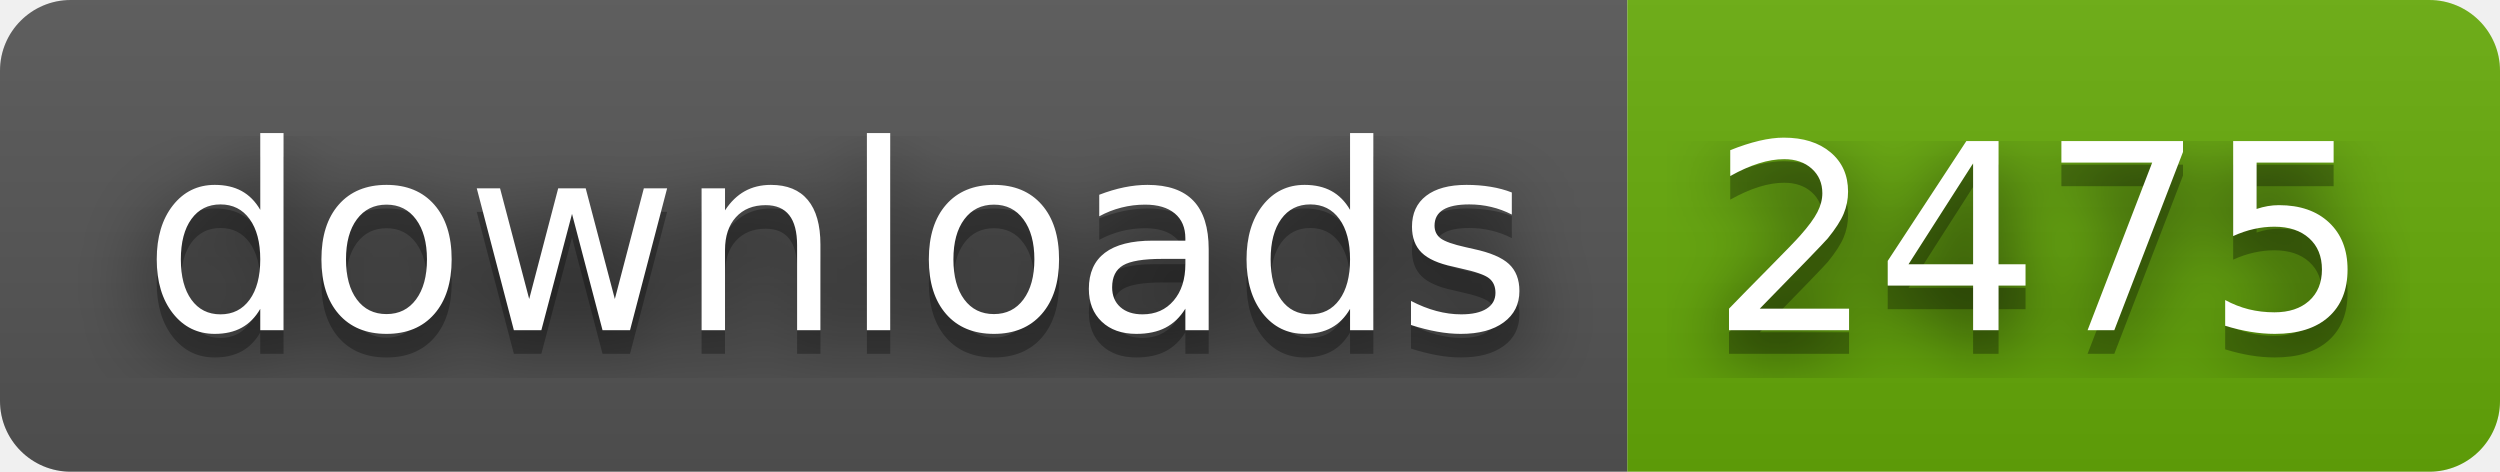
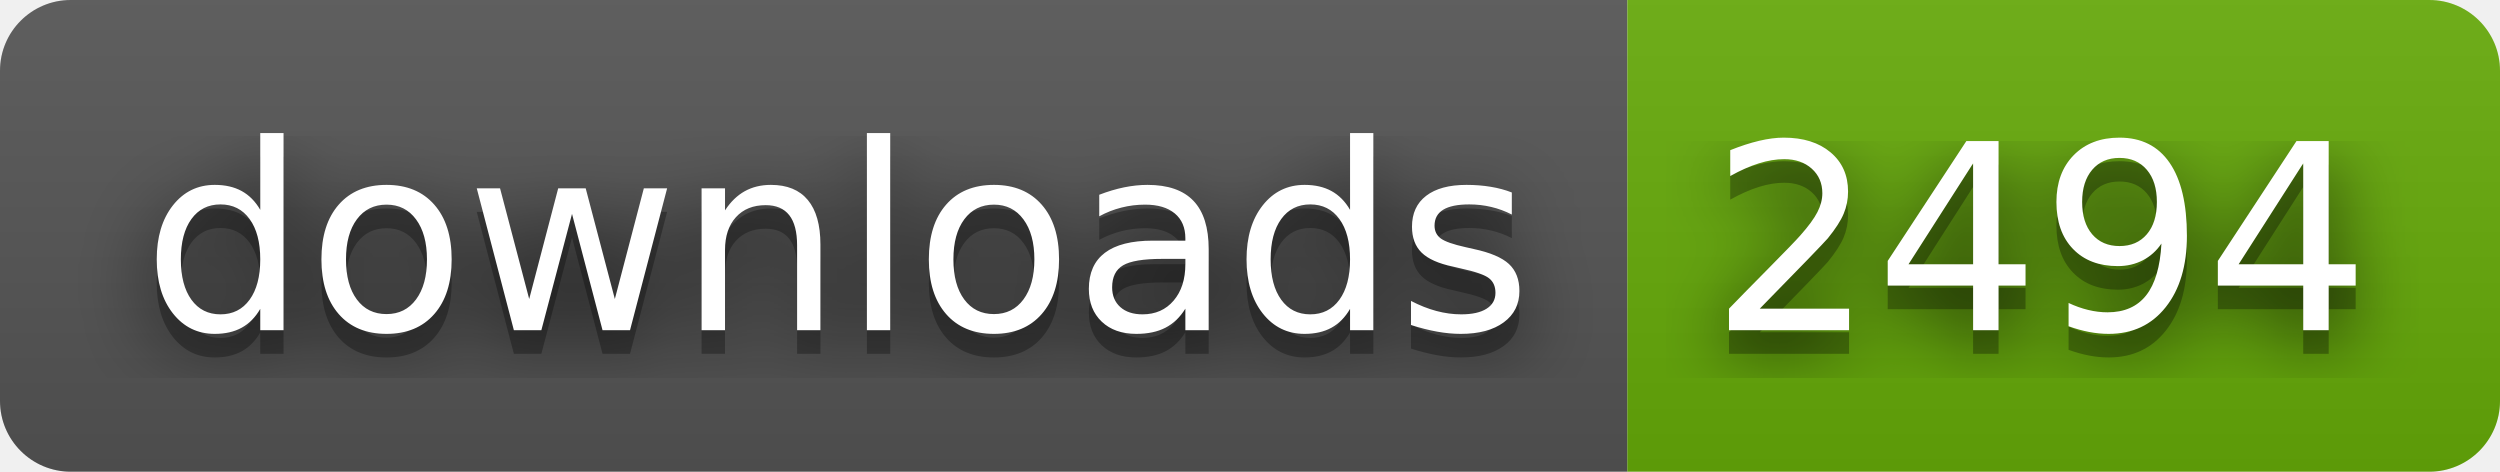
- <svg xmlns="http://www.w3.org/2000/svg" width="106" height="20" role="img" aria-label="downloads: 2475">
+ <svg xmlns="http://www.w3.org/2000/svg" width="106" height="20" role="img" aria-label="downloads: 2494">
  <filter id="blur">
    <feGaussianBlur stdDeviation="16" />
  </filter>
  <linearGradient id="s" x2="0" y2="100%">
    <stop offset="0" stop-color="#bbb" stop-opacity=".1" />
    <stop offset="1" stop-opacity=".1" />
  </linearGradient>
  <clipPath id="r">
    <rect width="106" height="20" rx="3" />
  </clipPath>
  <g clip-path="url(#r)">
    <rect width="69" height="20" fill="#555" />
    <rect x="69" width="37" height="20" fill="#67ac09" />
    <rect width="106" height="20" fill="url(#s)" />
  </g>
  <g fill="#fff" text-anchor="middle" font-family="Verdana,Geneva,DejaVu Sans,sans-serif" text-rendering="geometricPrecision" font-size="110">
    <g transform="scale(.1)">
      <g aria-hidden="true" fill="#010101">
        <text x="355" y="150" fill-opacity=".8" filter="url(#blur)" textLength="590">downloads</text>
        <text x="355" y="150" fill-opacity=".3" textLength="590">downloads</text>
      </g>
      <text x="355" y="140" textLength="590">downloads</text>
    </g>
    <g transform="scale(.1)">
      <g aria-hidden="true" fill="#010101">
-         <text x="865" y="150" fill-opacity=".8" filter="url(#blur)" textLength="270">2475</text>
-         <text x="865" y="150" fill-opacity=".3" textLength="270">2475</text>
+         <text x="865" y="150" fill-opacity=".8" filter="url(#blur)" textLength="270">2494</text>
+         <text x="865" y="150" fill-opacity=".3" textLength="270">2494</text>
      </g>
-       <text x="865" y="140" textLength="270">2475</text>
+       <text x="865" y="140" textLength="270">2494</text>
    </g>
  </g>
</svg>
